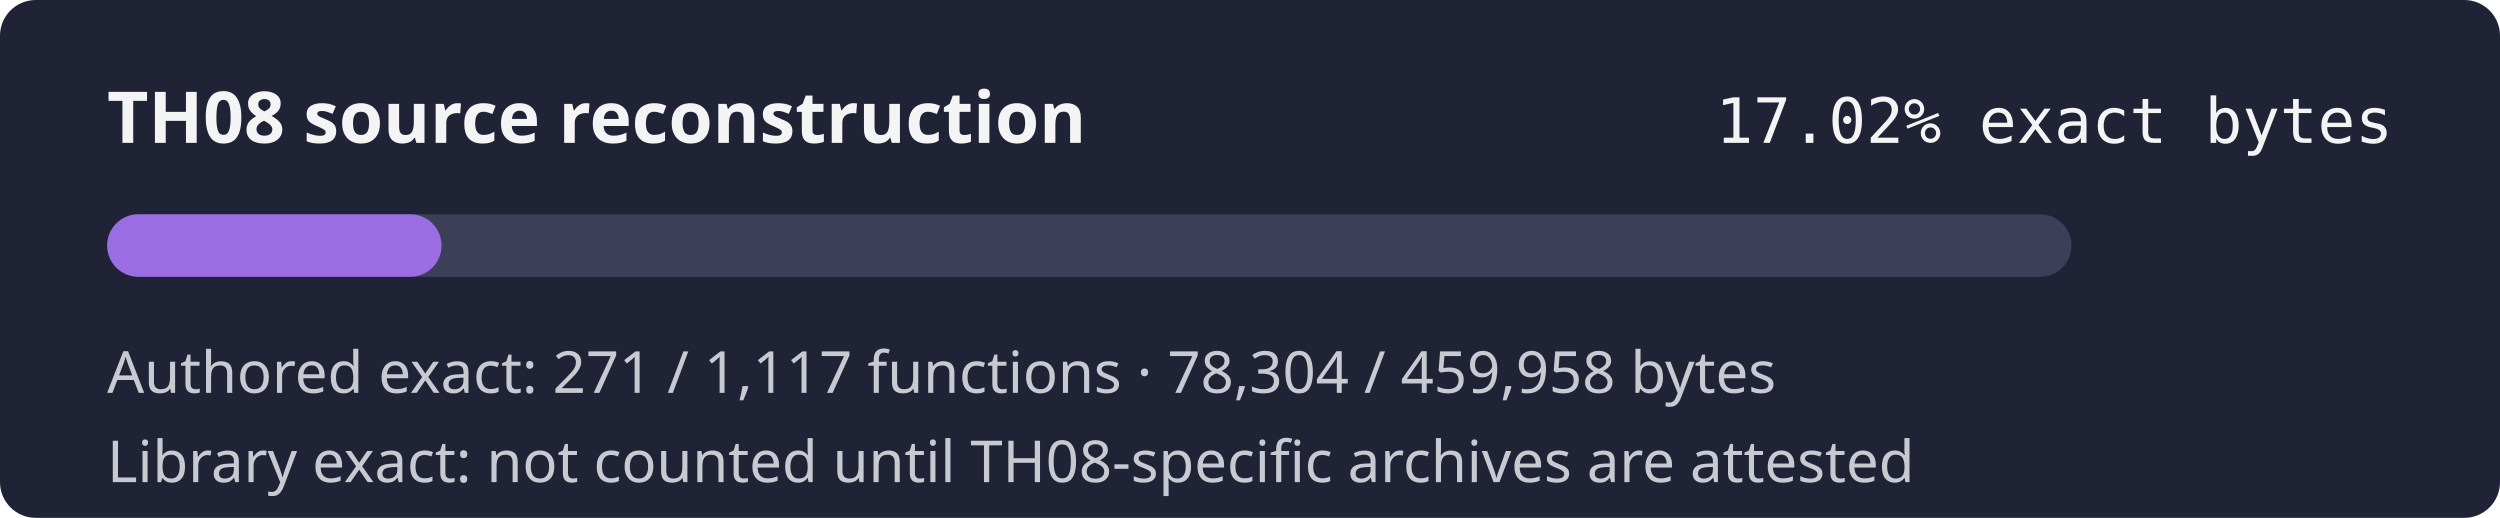
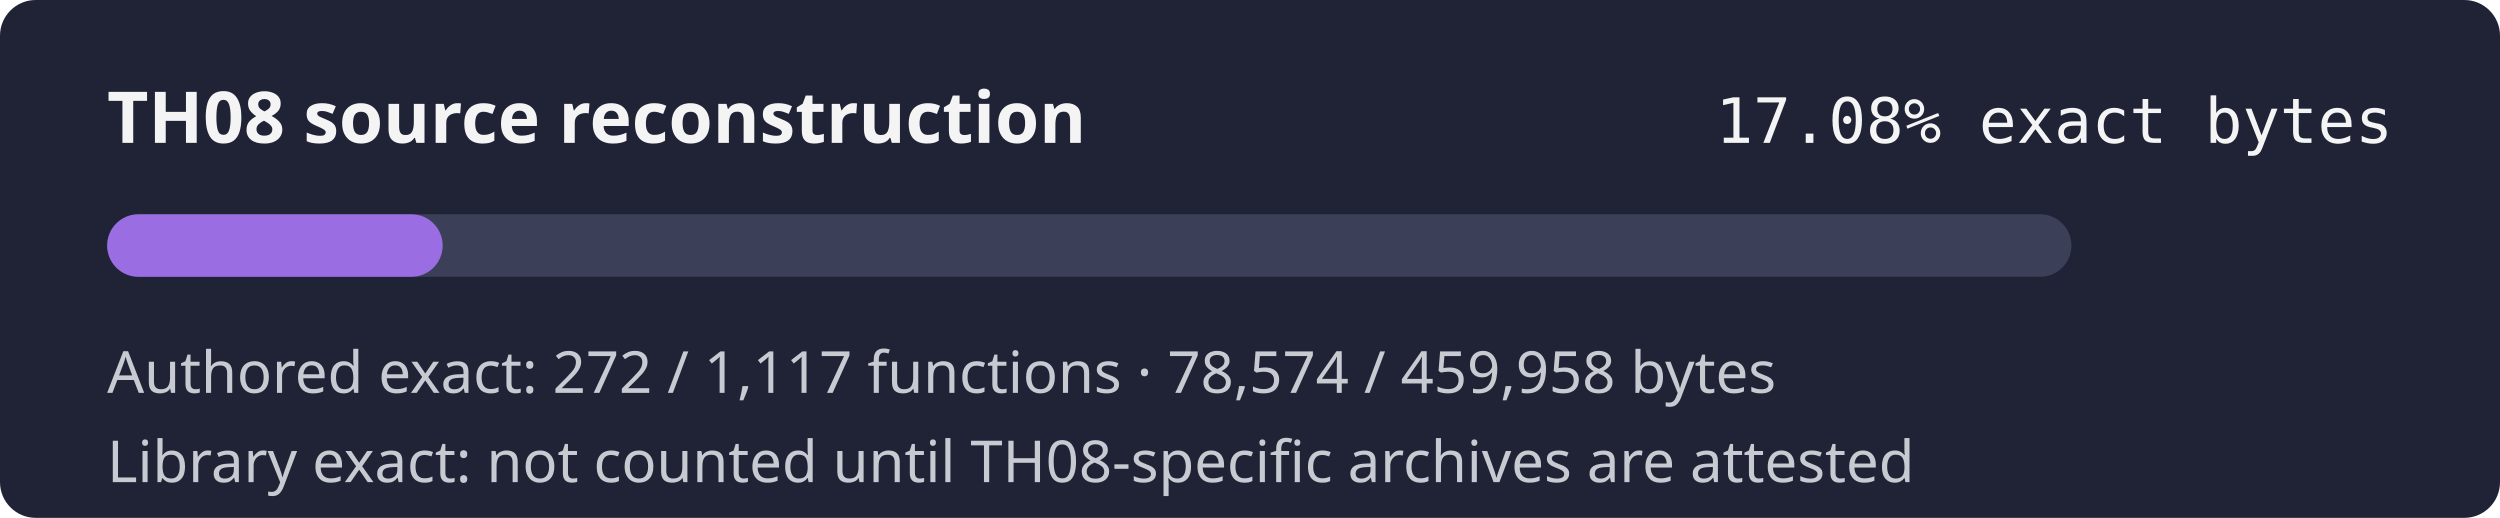
- <svg xmlns="http://www.w3.org/2000/svg" width="560" height="116" role="img" aria-label="TH08 reconstruction progress 17.02% exact authored bytes">
+ <svg xmlns="http://www.w3.org/2000/svg" width="560" height="116" role="img" aria-label="TH08 reconstruction progress 17.08% exact authored bytes">
  <rect width="560" height="116" rx="8" fill="#1f2335" />
  <text x="24" y="32" fill="#f4f4f5" font-family="sans-serif" font-size="16" font-weight="600">TH08 source reconstruction</text>
-   <text x="536" y="32" fill="#f4f4f5" text-anchor="end" font-family="monospace" font-size="14">17.02% exact bytes</text>
+   <text x="536" y="32" fill="#f4f4f5" text-anchor="end" font-family="monospace" font-size="14">17.08% exact bytes</text>
  <rect x="24" y="48" width="440" height="14" rx="7" fill="#3b4058" />
-   <rect x="24" y="48" width="74.91" height="14" rx="7" fill="#9b6de3" />
-   <text x="24" y="88" fill="#c8cad2" font-family="sans-serif" font-size="13">Authored exact: 271 / 1,117 functions · 78,304 / 459,958 bytes</text>
+   <rect x="24" y="48" width="75.16" height="14" rx="7" fill="#9b6de3" />
+   <text x="24" y="88" fill="#c8cad2" font-family="sans-serif" font-size="13">Authored exact: 272 / 1,117 functions · 78,574 / 459,958 bytes</text>
  <text x="24" y="108" fill="#c8cad2" font-family="sans-serif" font-size="13">Library exact: not counted until TH08-specific archives are attested</text>
</svg>
